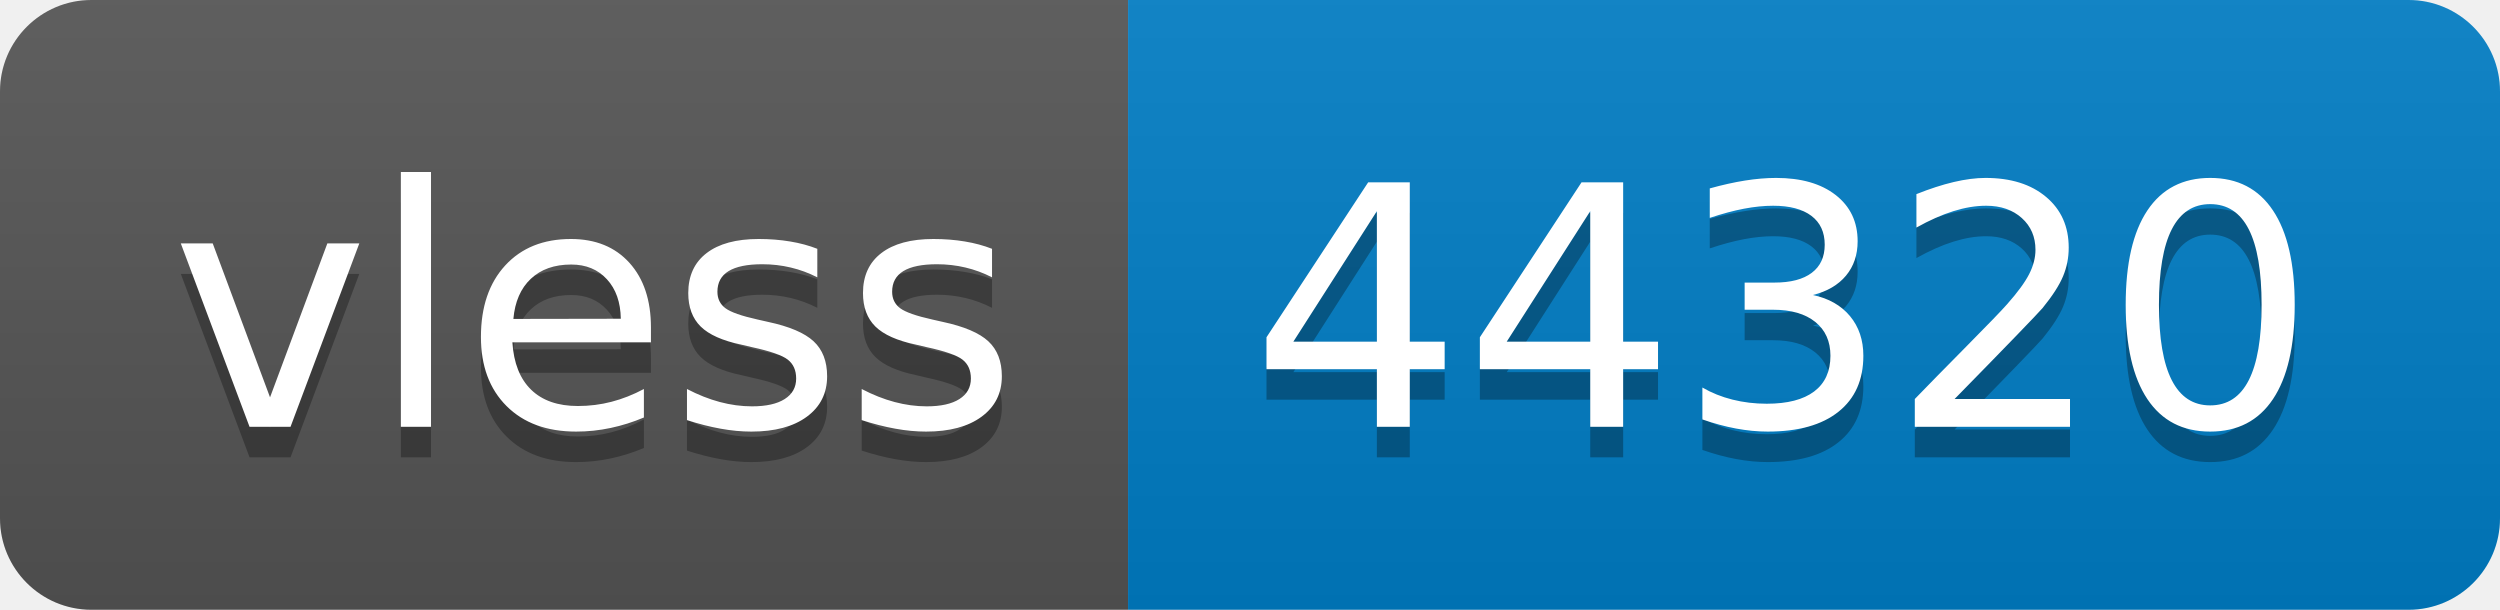
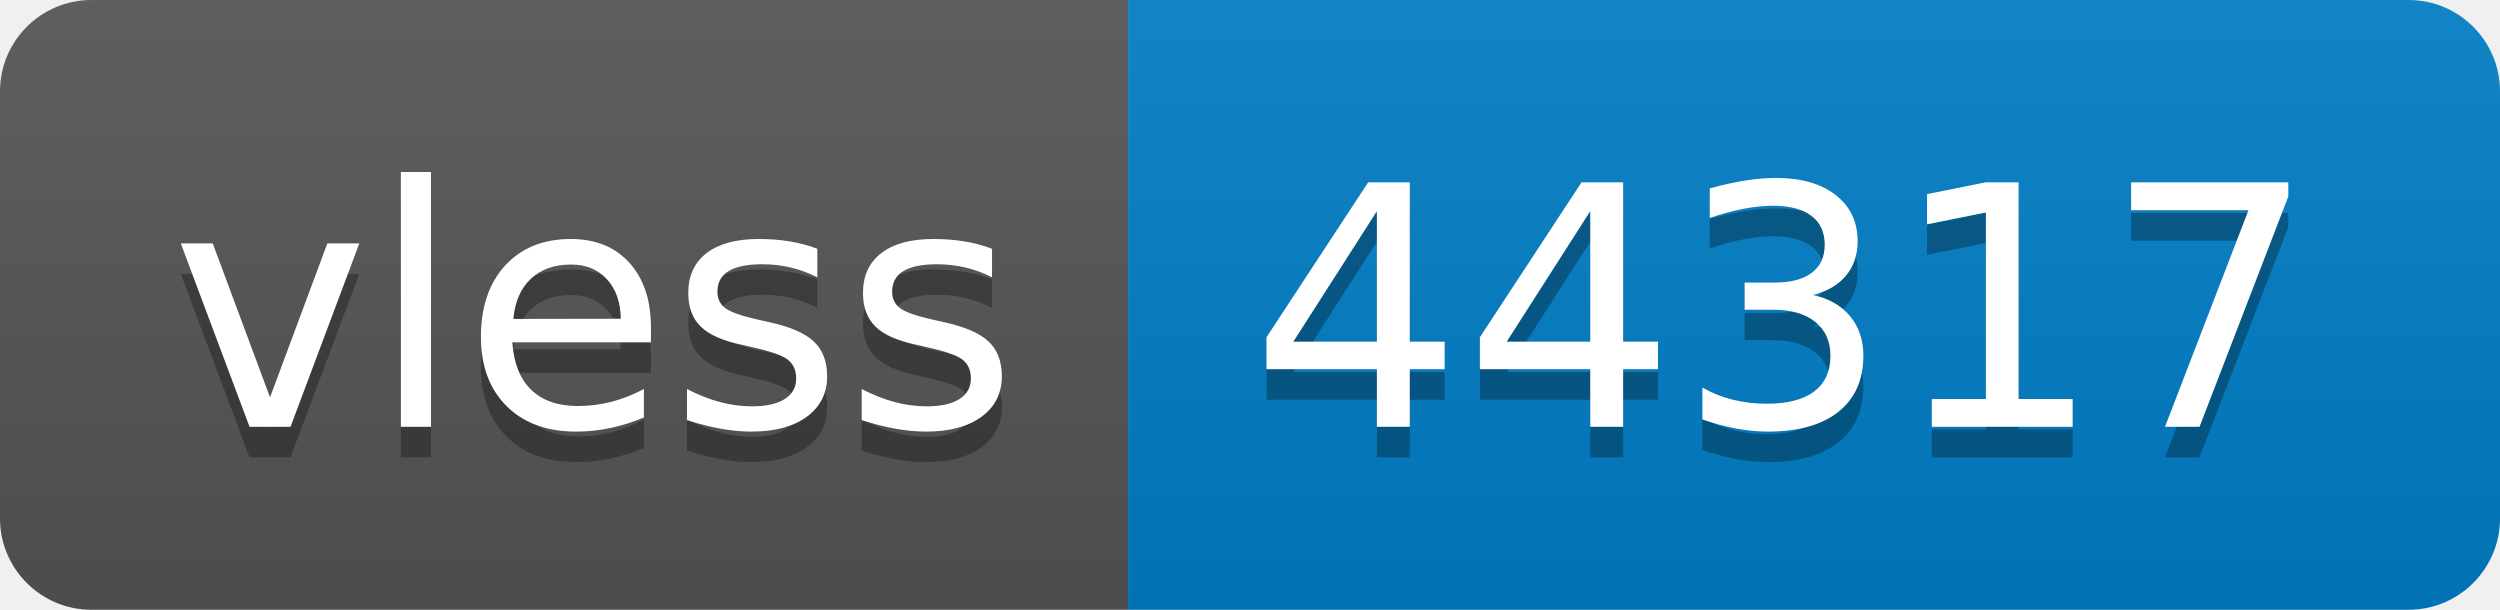
- <svg xmlns="http://www.w3.org/2000/svg" width="82" height="20" role="img" aria-label="vless: 44320">
+ <svg xmlns="http://www.w3.org/2000/svg" width="82" height="20" role="img" aria-label="vless: 44317">
  <linearGradient id="s" x2="0" y2="100%">
    <stop offset="0" stop-color="#bbb" stop-opacity=".1" />
    <stop offset="1" stop-opacity=".1" />
  </linearGradient>
  <clipPath id="r">
    <rect width="82" height="20" rx="3" fill="#fff" />
  </clipPath>
  <g clip-path="url(#r)">
    <rect width="37" height="20" fill="#555" />
    <rect x="37" width="45" height="20" fill="#007ec6" />
    <rect width="82" height="20" fill="url(#s)" />
  </g>
  <g fill="#fff" text-anchor="middle" font-family="Verdana,Geneva,DejaVu Sans,sans-serif" text-rendering="geometricPrecision" font-size="110">
    <text aria-hidden="true" x="195" y="150" fill="#010101" fill-opacity=".3" transform="scale(.1)" textLength="270">vless</text>
    <text x="195" y="140" transform="scale(.1)" fill="#fff" textLength="270">vless</text>
-     <text aria-hidden="true" x="585" y="150" fill="#010101" fill-opacity=".3" transform="scale(.1)" textLength="350">44320</text>
-     <text x="585" y="140" transform="scale(.1)" fill="#fff" textLength="350">44320</text>
+     <text aria-hidden="true" x="585" y="150" fill="#010101" fill-opacity=".3" transform="scale(.1)" textLength="350">44317</text>
+     <text x="585" y="140" transform="scale(.1)" fill="#fff" textLength="350">44317</text>
  </g>
</svg>
